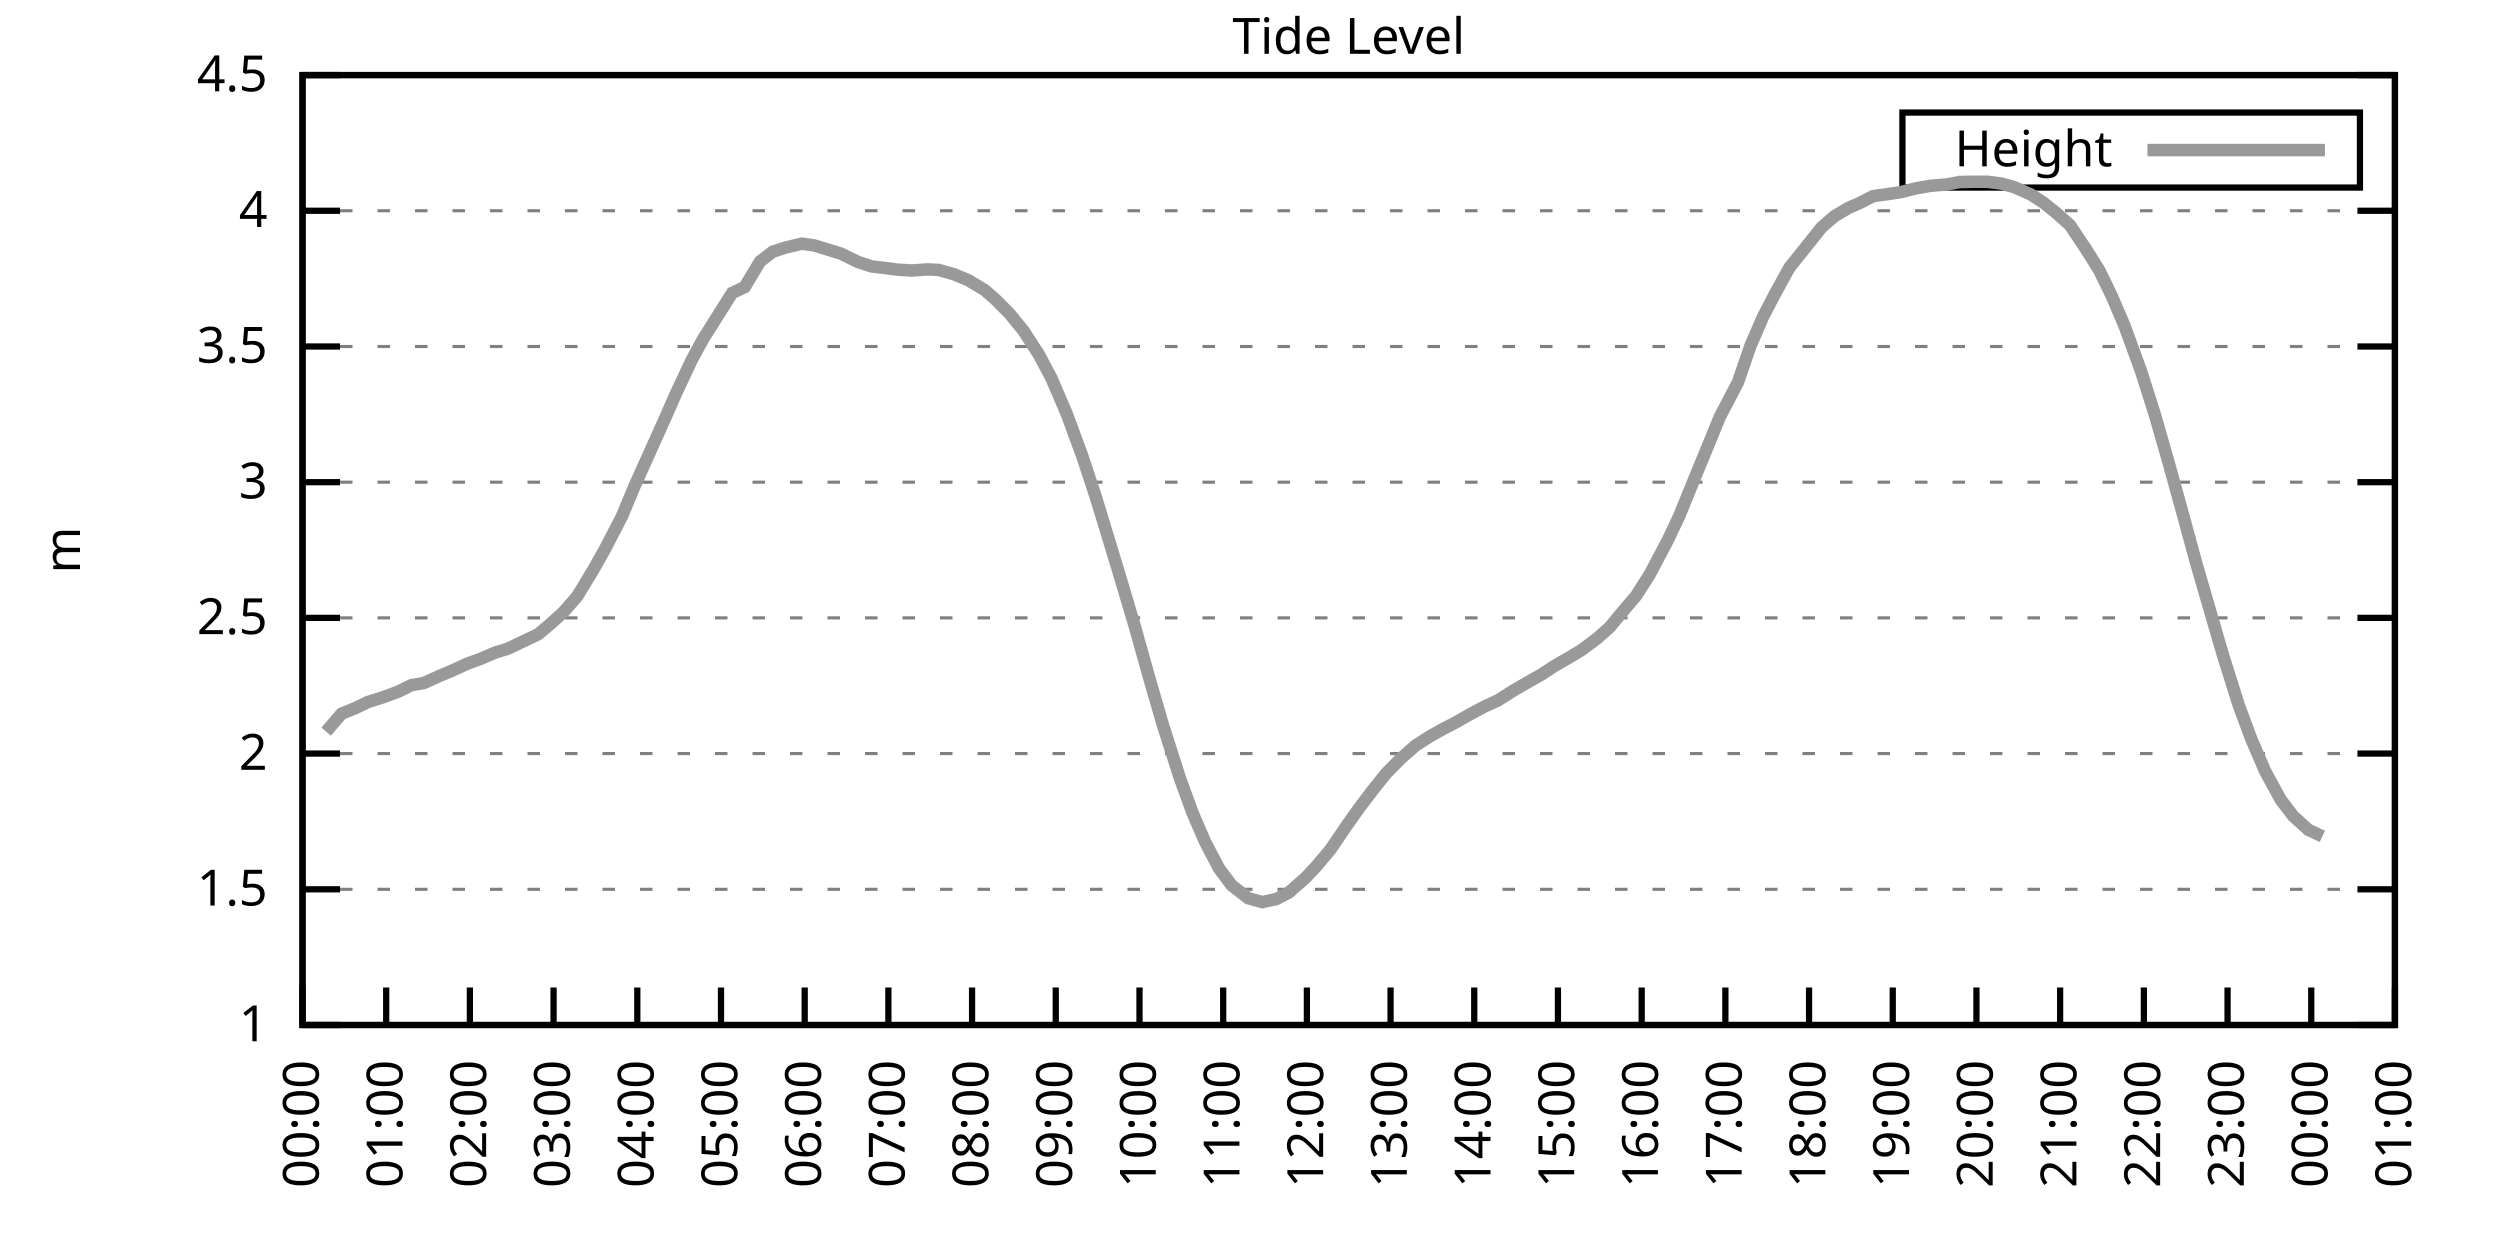
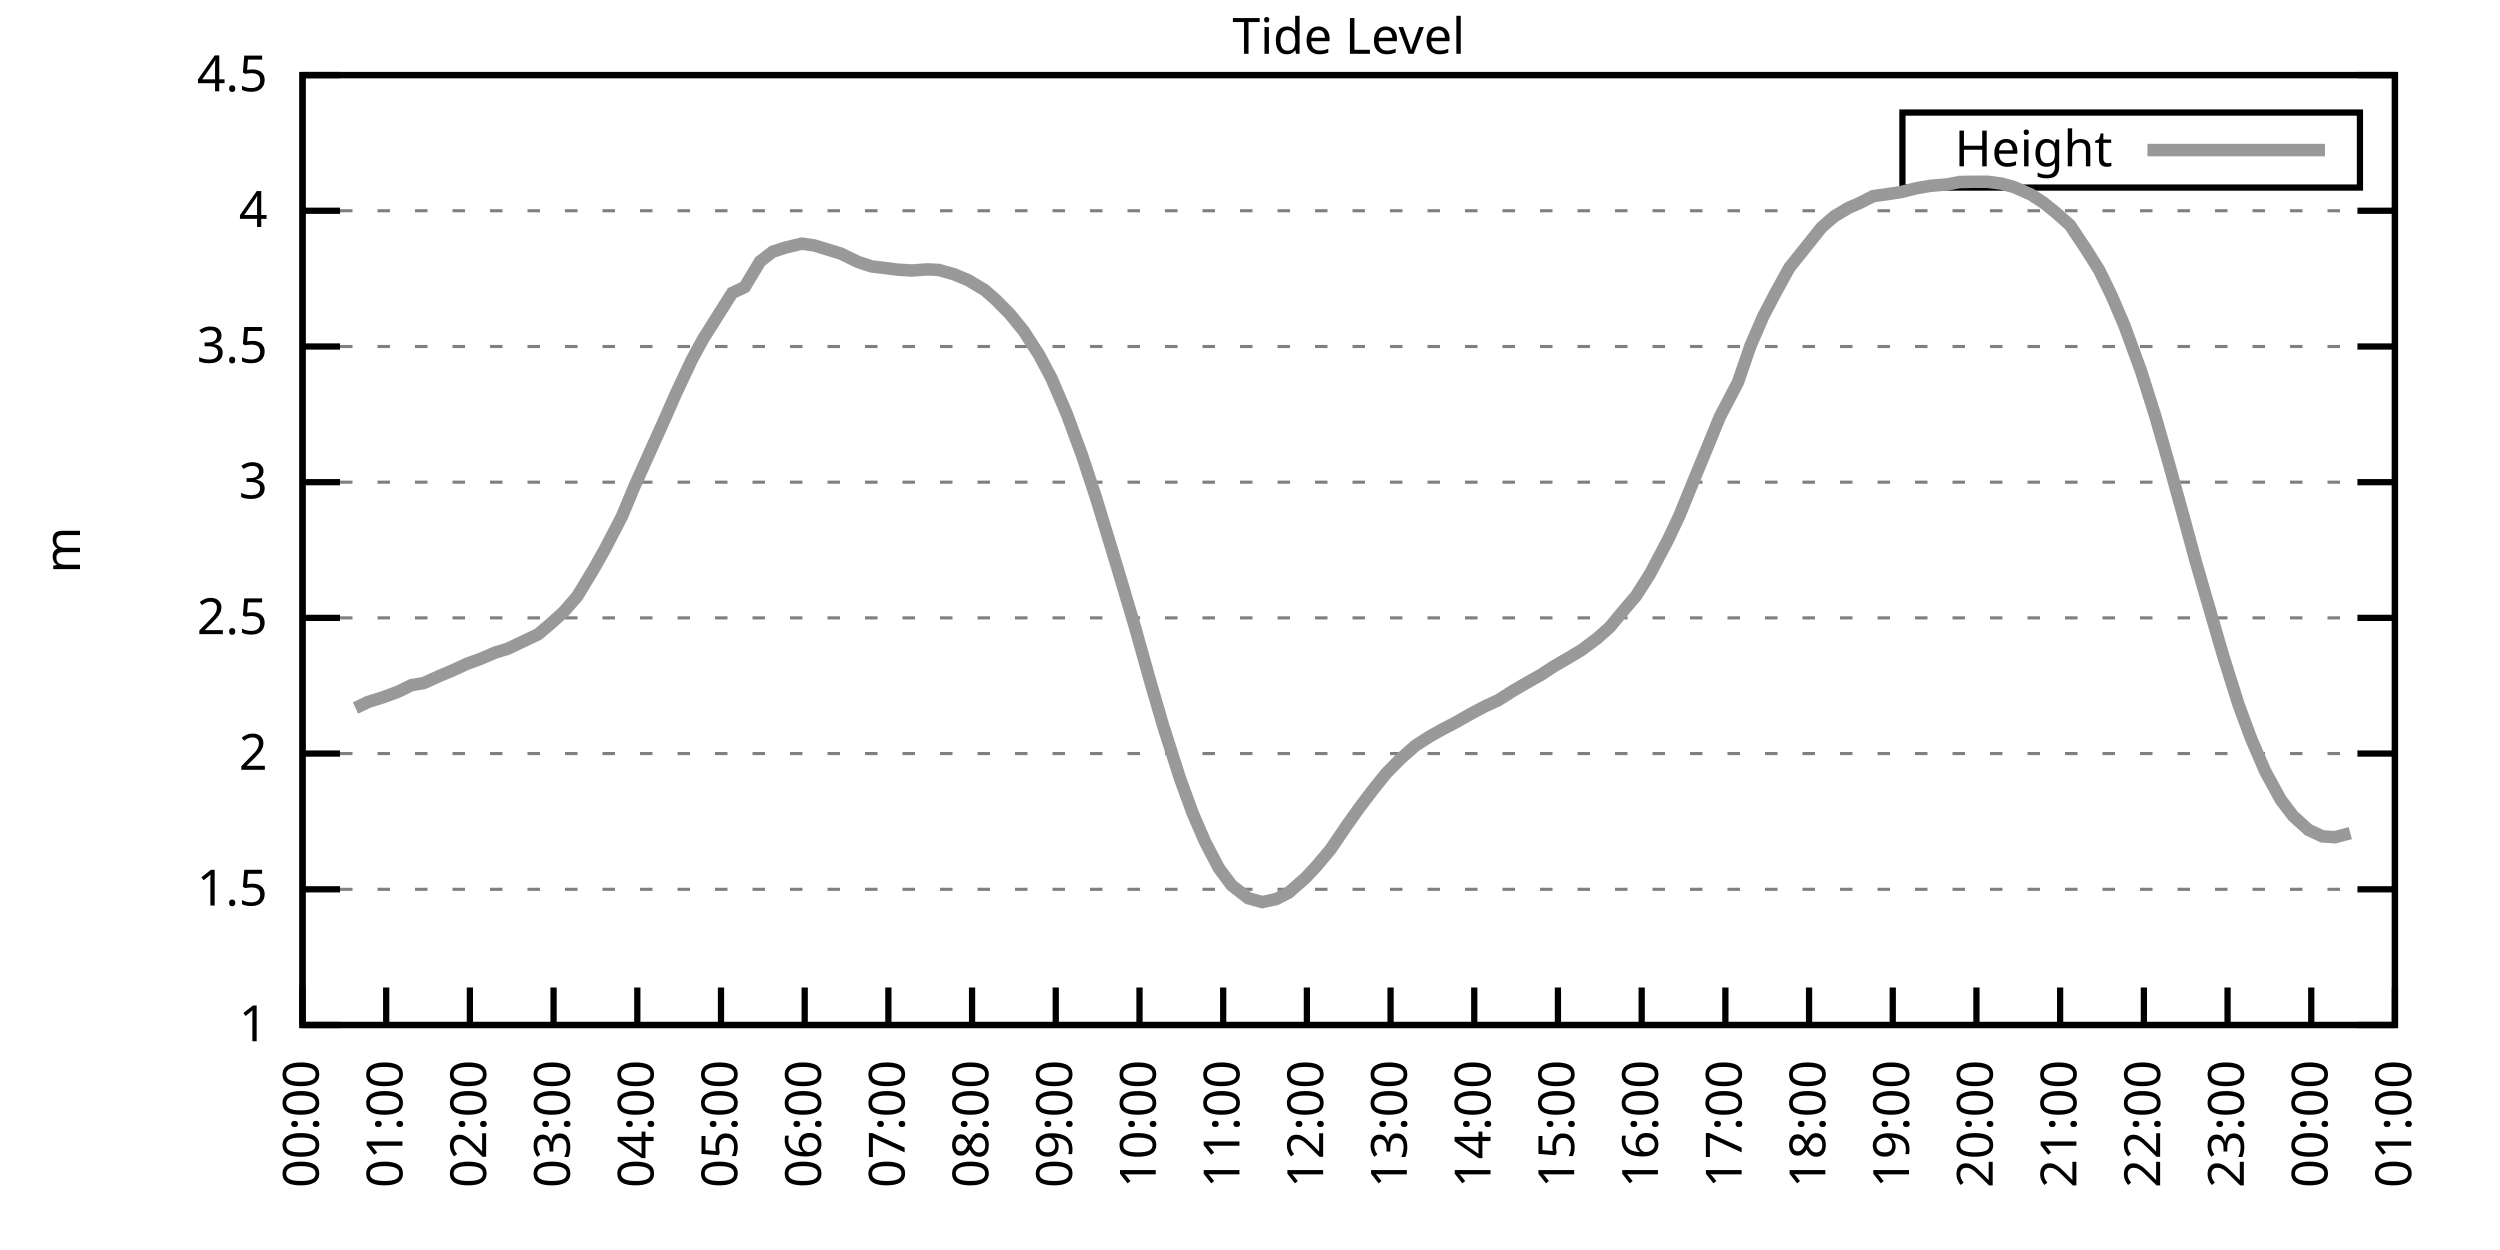
<svg xmlns="http://www.w3.org/2000/svg" xmlns:xlink="http://www.w3.org/1999/xlink" width="400" height="200" viewBox="0 0 400 200">
  <g id="gnuplot_canvas">
    <rect x="0" y="0" width="400" height="200" fill="none" />
    <defs>
      <circle id="gpDot" r="0.5" stroke-width="0.5" stroke="currentColor" />
      <path id="gpPt0" stroke-width="0.333" stroke="currentColor" d="M-1,0 h2 M0,-1 v2" />
      <path id="gpPt1" stroke-width="0.333" stroke="currentColor" d="M-1,-1 L1,1 M1,-1 L-1,1" />
      <path id="gpPt2" stroke-width="0.333" stroke="currentColor" d="M-1,0 L1,0 M0,-1 L0,1 M-1,-1 L1,1 M-1,1 L1,-1" />
      <rect id="gpPt3" stroke-width="0.333" stroke="currentColor" x="-1" y="-1" width="2" height="2" />
      <rect id="gpPt4" stroke-width="0.333" stroke="currentColor" fill="currentColor" x="-1" y="-1" width="2" height="2" />
      <circle id="gpPt5" stroke-width="0.333" stroke="currentColor" cx="0" cy="0" r="1" />
      <use xlink:href="#gpPt5" id="gpPt6" fill="currentColor" stroke="none" />
      <path id="gpPt7" stroke-width="0.333" stroke="currentColor" d="M0,-1.33 L-1.33,0.67 L1.33,0.67 z" />
      <use xlink:href="#gpPt7" id="gpPt8" fill="currentColor" stroke="none" />
      <use xlink:href="#gpPt7" id="gpPt9" stroke="currentColor" transform="rotate(180)" />
      <use xlink:href="#gpPt9" id="gpPt10" fill="currentColor" stroke="none" />
      <use xlink:href="#gpPt3" id="gpPt11" stroke="currentColor" transform="rotate(45)" />
      <use xlink:href="#gpPt11" id="gpPt12" fill="currentColor" stroke="none" />
      <path id="gpPt13" stroke-width="0.333" stroke="currentColor" d="M0,1.330 L1.265,0.411 L0.782,-1.067 L-0.782,-1.076 L-1.265,0.411 z" />
      <use xlink:href="#gpPt13" id="gpPt14" fill="currentColor" stroke="none" />
      <filter id="textbox" filterUnits="objectBoundingBox" x="0" y="0" height="1" width="1">
        <feFlood flood-color="white" flood-opacity="1" result="bgnd" />
        <feComposite in="SourceGraphic" in2="bgnd" operator="atop" />
      </filter>
      <filter id="greybox" filterUnits="objectBoundingBox" x="0" y="0" height="1" width="1">
        <feFlood flood-color="lightgrey" flood-opacity="1" result="grey" />
        <feComposite in="SourceGraphic" in2="grey" operator="atop" />
      </filter>
    </defs>
    <g fill="none" color="white" stroke="currentColor" stroke-width="1.00" stroke-linecap="butt" stroke-linejoin="miter">
</g>
    <g fill="none" color="black" stroke="currentColor" stroke-width="1.00" stroke-linecap="butt" stroke-linejoin="miter">
      <g stroke="none" shape-rendering="crispEdges">
        <polygon fill="rgb(255, 255, 255)" points="48.40,164.00 383.18,164.00 383.18,12.02 48.40,12.02 " />
      </g>
    </g>
    <g fill="none" color="black" stroke="currentColor" stroke-width="1.00" stroke-linecap="butt" stroke-linejoin="miter">
</g>
    <g fill="none" color="black" stroke="black" stroke-width="0.50" stroke-linecap="butt" stroke-linejoin="miter">
</g>
    <g fill="none" color="gray" stroke="currentColor" stroke-width="0.50" stroke-linecap="butt" stroke-linejoin="miter">
      <path stroke="gray" stroke-dasharray="2,4" class="gridline" d="M48.40,164.00 L383.19,164.00  " />
    </g>
    <g fill="none" color="gray" stroke="gray" stroke-width="1.00" stroke-linecap="butt" stroke-linejoin="miter">
</g>
    <g fill="none" color="black" stroke="currentColor" stroke-width="1.00" stroke-linecap="butt" stroke-linejoin="miter">
      <path stroke="black" d="M48.40,164.00 L54.40,164.00 M383.19,164.00 L377.19,164.00  " />
      <g transform="translate(42.80,166.60)" stroke="none" fill="black" font-family="Sans" font-size="8.00" text-anchor="end">
        <text>
          <tspan font-family="Sans"> 1</tspan>
        </text>
      </g>
    </g>
    <g fill="none" color="black" stroke="currentColor" stroke-width="1.00" stroke-linecap="butt" stroke-linejoin="miter">
</g>
    <g fill="none" color="black" stroke="black" stroke-width="0.50" stroke-linecap="butt" stroke-linejoin="miter">
</g>
    <g fill="none" color="gray" stroke="currentColor" stroke-width="0.50" stroke-linecap="butt" stroke-linejoin="miter">
      <path stroke="gray" stroke-dasharray="2,4" class="gridline" d="M48.40,142.29 L383.19,142.29  " />
    </g>
    <g fill="none" color="gray" stroke="gray" stroke-width="1.00" stroke-linecap="butt" stroke-linejoin="miter">
</g>
    <g fill="none" color="black" stroke="currentColor" stroke-width="1.00" stroke-linecap="butt" stroke-linejoin="miter">
      <path stroke="black" d="M48.40,142.29 L54.40,142.29 M383.19,142.29 L377.19,142.29  " />
      <g transform="translate(42.80,144.89)" stroke="none" fill="black" font-family="Sans" font-size="8.00" text-anchor="end">
        <text>
          <tspan font-family="Sans"> 1.5</tspan>
        </text>
      </g>
    </g>
    <g fill="none" color="black" stroke="currentColor" stroke-width="1.00" stroke-linecap="butt" stroke-linejoin="miter">
</g>
    <g fill="none" color="black" stroke="black" stroke-width="0.50" stroke-linecap="butt" stroke-linejoin="miter">
</g>
    <g fill="none" color="gray" stroke="currentColor" stroke-width="0.50" stroke-linecap="butt" stroke-linejoin="miter">
      <path stroke="gray" stroke-dasharray="2,4" class="gridline" d="M48.40,120.57 L383.19,120.57  " />
    </g>
    <g fill="none" color="gray" stroke="gray" stroke-width="1.00" stroke-linecap="butt" stroke-linejoin="miter">
</g>
    <g fill="none" color="black" stroke="currentColor" stroke-width="1.00" stroke-linecap="butt" stroke-linejoin="miter">
      <path stroke="black" d="M48.40,120.57 L54.40,120.57 M383.19,120.57 L377.19,120.57  " />
      <g transform="translate(42.80,123.17)" stroke="none" fill="black" font-family="Sans" font-size="8.00" text-anchor="end">
        <text>
          <tspan font-family="Sans"> 2</tspan>
        </text>
      </g>
    </g>
    <g fill="none" color="black" stroke="currentColor" stroke-width="1.00" stroke-linecap="butt" stroke-linejoin="miter">
</g>
    <g fill="none" color="black" stroke="black" stroke-width="0.50" stroke-linecap="butt" stroke-linejoin="miter">
</g>
    <g fill="none" color="gray" stroke="currentColor" stroke-width="0.50" stroke-linecap="butt" stroke-linejoin="miter">
      <path stroke="gray" stroke-dasharray="2,4" class="gridline" d="M48.40,98.86 L383.19,98.86  " />
    </g>
    <g fill="none" color="gray" stroke="gray" stroke-width="1.00" stroke-linecap="butt" stroke-linejoin="miter">
</g>
    <g fill="none" color="black" stroke="currentColor" stroke-width="1.00" stroke-linecap="butt" stroke-linejoin="miter">
      <path stroke="black" d="M48.40,98.86 L54.40,98.86 M383.19,98.86 L377.19,98.86  " />
      <g transform="translate(42.80,101.46)" stroke="none" fill="black" font-family="Sans" font-size="8.00" text-anchor="end">
        <text>
          <tspan font-family="Sans"> 2.5</tspan>
        </text>
      </g>
    </g>
    <g fill="none" color="black" stroke="currentColor" stroke-width="1.00" stroke-linecap="butt" stroke-linejoin="miter">
</g>
    <g fill="none" color="black" stroke="black" stroke-width="0.50" stroke-linecap="butt" stroke-linejoin="miter">
</g>
    <g fill="none" color="gray" stroke="currentColor" stroke-width="0.50" stroke-linecap="butt" stroke-linejoin="miter">
      <path stroke="gray" stroke-dasharray="2,4" class="gridline" d="M48.40,77.15 L383.19,77.15  " />
    </g>
    <g fill="none" color="gray" stroke="gray" stroke-width="1.00" stroke-linecap="butt" stroke-linejoin="miter">
</g>
    <g fill="none" color="black" stroke="currentColor" stroke-width="1.00" stroke-linecap="butt" stroke-linejoin="miter">
      <path stroke="black" d="M48.40,77.15 L54.40,77.15 M383.19,77.15 L377.19,77.15  " />
      <g transform="translate(42.80,79.75)" stroke="none" fill="black" font-family="Sans" font-size="8.00" text-anchor="end">
        <text>
          <tspan font-family="Sans"> 3</tspan>
        </text>
      </g>
    </g>
    <g fill="none" color="black" stroke="currentColor" stroke-width="1.00" stroke-linecap="butt" stroke-linejoin="miter">
</g>
    <g fill="none" color="black" stroke="black" stroke-width="0.50" stroke-linecap="butt" stroke-linejoin="miter">
</g>
    <g fill="none" color="gray" stroke="currentColor" stroke-width="0.50" stroke-linecap="butt" stroke-linejoin="miter">
      <path stroke="gray" stroke-dasharray="2,4" class="gridline" d="M48.40,55.44 L383.19,55.44  " />
    </g>
    <g fill="none" color="gray" stroke="gray" stroke-width="1.00" stroke-linecap="butt" stroke-linejoin="miter">
</g>
    <g fill="none" color="black" stroke="currentColor" stroke-width="1.00" stroke-linecap="butt" stroke-linejoin="miter">
      <path stroke="black" d="M48.40,55.44 L54.40,55.44 M383.19,55.44 L377.19,55.44  " />
      <g transform="translate(42.80,58.04)" stroke="none" fill="black" font-family="Sans" font-size="8.00" text-anchor="end">
        <text>
          <tspan font-family="Sans"> 3.5</tspan>
        </text>
      </g>
    </g>
    <g fill="none" color="black" stroke="currentColor" stroke-width="1.00" stroke-linecap="butt" stroke-linejoin="miter">
</g>
    <g fill="none" color="black" stroke="black" stroke-width="0.50" stroke-linecap="butt" stroke-linejoin="miter">
</g>
    <g fill="none" color="gray" stroke="currentColor" stroke-width="0.50" stroke-linecap="butt" stroke-linejoin="miter">
      <path stroke="gray" stroke-dasharray="2,4" class="gridline" d="M48.40,33.72 L383.19,33.72  " />
    </g>
    <g fill="none" color="gray" stroke="gray" stroke-width="1.00" stroke-linecap="butt" stroke-linejoin="miter">
</g>
    <g fill="none" color="black" stroke="currentColor" stroke-width="1.00" stroke-linecap="butt" stroke-linejoin="miter">
      <path stroke="black" d="M48.40,33.72 L54.40,33.72 M383.19,33.72 L377.19,33.72  " />
      <g transform="translate(42.80,36.32)" stroke="none" fill="black" font-family="Sans" font-size="8.00" text-anchor="end">
        <text>
          <tspan font-family="Sans"> 4</tspan>
        </text>
      </g>
    </g>
    <g fill="none" color="black" stroke="currentColor" stroke-width="1.00" stroke-linecap="butt" stroke-linejoin="miter">
</g>
    <g fill="none" color="black" stroke="black" stroke-width="0.50" stroke-linecap="butt" stroke-linejoin="miter">
</g>
    <g fill="none" color="gray" stroke="currentColor" stroke-width="0.50" stroke-linecap="butt" stroke-linejoin="miter">
      <path stroke="gray" stroke-dasharray="2,4" class="gridline" d="M48.40,12.01 L383.19,12.01  " />
    </g>
    <g fill="none" color="gray" stroke="gray" stroke-width="1.00" stroke-linecap="butt" stroke-linejoin="miter">
</g>
    <g fill="none" color="black" stroke="currentColor" stroke-width="1.00" stroke-linecap="butt" stroke-linejoin="miter">
      <path stroke="black" d="M48.40,12.01 L54.40,12.01 M383.19,12.01 L377.19,12.01  " />
      <g transform="translate(42.80,14.61)" stroke="none" fill="black" font-family="Sans" font-size="8.00" text-anchor="end">
        <text>
          <tspan font-family="Sans"> 4.5</tspan>
        </text>
      </g>
    </g>
    <g fill="none" color="black" stroke="currentColor" stroke-width="1.00" stroke-linecap="butt" stroke-linejoin="miter">
      <path stroke="black" d="M48.40,164.00 L48.40,158.00  " />
      <g transform="translate(51.00,169.60) rotate(270.00)" stroke="none" fill="black" font-family="Sans" font-size="8.00" text-anchor="end">
        <text>
          <tspan font-family="Sans">00:00</tspan>
        </text>
      </g>
    </g>
    <g fill="none" color="black" stroke="currentColor" stroke-width="1.00" stroke-linecap="butt" stroke-linejoin="miter">
      <path stroke="black" d="M61.79,164.00 L61.79,158.00  " />
      <g transform="translate(64.39,169.60) rotate(270.00)" stroke="none" fill="black" font-family="Sans" font-size="8.00" text-anchor="end">
        <text>
          <tspan font-family="Sans">01:00</tspan>
        </text>
      </g>
    </g>
    <g fill="none" color="black" stroke="currentColor" stroke-width="1.00" stroke-linecap="butt" stroke-linejoin="miter">
      <path stroke="black" d="M75.18,164.00 L75.18,158.00  " />
      <g transform="translate(77.78,169.60) rotate(270.00)" stroke="none" fill="black" font-family="Sans" font-size="8.00" text-anchor="end">
        <text>
          <tspan font-family="Sans">02:00</tspan>
        </text>
      </g>
    </g>
    <g fill="none" color="black" stroke="currentColor" stroke-width="1.00" stroke-linecap="butt" stroke-linejoin="miter">
      <path stroke="black" d="M88.57,164.00 L88.57,158.00  " />
      <g transform="translate(91.17,169.60) rotate(270.00)" stroke="none" fill="black" font-family="Sans" font-size="8.00" text-anchor="end">
        <text>
          <tspan font-family="Sans">03:00</tspan>
        </text>
      </g>
    </g>
    <g fill="none" color="black" stroke="currentColor" stroke-width="1.00" stroke-linecap="butt" stroke-linejoin="miter">
      <path stroke="black" d="M101.97,164.00 L101.97,158.00  " />
      <g transform="translate(104.57,169.60) rotate(270.00)" stroke="none" fill="black" font-family="Sans" font-size="8.00" text-anchor="end">
        <text>
          <tspan font-family="Sans">04:00</tspan>
        </text>
      </g>
    </g>
    <g fill="none" color="black" stroke="currentColor" stroke-width="1.00" stroke-linecap="butt" stroke-linejoin="miter">
      <path stroke="black" d="M115.36,164.00 L115.36,158.00  " />
      <g transform="translate(117.96,169.60) rotate(270.00)" stroke="none" fill="black" font-family="Sans" font-size="8.00" text-anchor="end">
        <text>
          <tspan font-family="Sans">05:00</tspan>
        </text>
      </g>
    </g>
    <g fill="none" color="black" stroke="currentColor" stroke-width="1.00" stroke-linecap="butt" stroke-linejoin="miter">
      <path stroke="black" d="M128.75,164.00 L128.75,158.00  " />
      <g transform="translate(131.35,169.60) rotate(270.00)" stroke="none" fill="black" font-family="Sans" font-size="8.00" text-anchor="end">
        <text>
          <tspan font-family="Sans">06:00</tspan>
        </text>
      </g>
    </g>
    <g fill="none" color="black" stroke="currentColor" stroke-width="1.00" stroke-linecap="butt" stroke-linejoin="miter">
      <path stroke="black" d="M142.14,164.00 L142.14,158.00  " />
      <g transform="translate(144.74,169.60) rotate(270.00)" stroke="none" fill="black" font-family="Sans" font-size="8.00" text-anchor="end">
        <text>
          <tspan font-family="Sans">07:00</tspan>
        </text>
      </g>
    </g>
    <g fill="none" color="black" stroke="currentColor" stroke-width="1.00" stroke-linecap="butt" stroke-linejoin="miter">
      <path stroke="black" d="M155.53,164.00 L155.53,158.00  " />
      <g transform="translate(158.13,169.60) rotate(270.00)" stroke="none" fill="black" font-family="Sans" font-size="8.00" text-anchor="end">
        <text>
          <tspan font-family="Sans">08:00</tspan>
        </text>
      </g>
    </g>
    <g fill="none" color="black" stroke="currentColor" stroke-width="1.00" stroke-linecap="butt" stroke-linejoin="miter">
      <path stroke="black" d="M168.92,164.00 L168.92,158.00  " />
      <g transform="translate(171.52,169.60) rotate(270.00)" stroke="none" fill="black" font-family="Sans" font-size="8.00" text-anchor="end">
        <text>
          <tspan font-family="Sans">09:00</tspan>
        </text>
      </g>
    </g>
    <g fill="none" color="black" stroke="currentColor" stroke-width="1.00" stroke-linecap="butt" stroke-linejoin="miter">
      <path stroke="black" d="M182.32,164.00 L182.32,158.00  " />
      <g transform="translate(184.92,169.60) rotate(270.00)" stroke="none" fill="black" font-family="Sans" font-size="8.00" text-anchor="end">
        <text>
          <tspan font-family="Sans">10:00</tspan>
        </text>
      </g>
    </g>
    <g fill="none" color="black" stroke="currentColor" stroke-width="1.00" stroke-linecap="butt" stroke-linejoin="miter">
      <path stroke="black" d="M195.71,164.00 L195.71,158.00  " />
      <g transform="translate(198.31,169.60) rotate(270.00)" stroke="none" fill="black" font-family="Sans" font-size="8.00" text-anchor="end">
        <text>
          <tspan font-family="Sans">11:00</tspan>
        </text>
      </g>
    </g>
    <g fill="none" color="black" stroke="currentColor" stroke-width="1.00" stroke-linecap="butt" stroke-linejoin="miter">
      <path stroke="black" d="M209.10,164.00 L209.10,158.00  " />
      <g transform="translate(211.70,169.60) rotate(270.00)" stroke="none" fill="black" font-family="Sans" font-size="8.00" text-anchor="end">
        <text>
          <tspan font-family="Sans">12:00</tspan>
        </text>
      </g>
    </g>
    <g fill="none" color="black" stroke="currentColor" stroke-width="1.00" stroke-linecap="butt" stroke-linejoin="miter">
      <path stroke="black" d="M222.49,164.00 L222.49,158.00  " />
      <g transform="translate(225.09,169.60) rotate(270.00)" stroke="none" fill="black" font-family="Sans" font-size="8.00" text-anchor="end">
        <text>
          <tspan font-family="Sans">13:00</tspan>
        </text>
      </g>
    </g>
    <g fill="none" color="black" stroke="currentColor" stroke-width="1.00" stroke-linecap="butt" stroke-linejoin="miter">
      <path stroke="black" d="M235.88,164.00 L235.88,158.00  " />
      <g transform="translate(238.48,169.60) rotate(270.00)" stroke="none" fill="black" font-family="Sans" font-size="8.00" text-anchor="end">
        <text>
          <tspan font-family="Sans">14:00</tspan>
        </text>
      </g>
    </g>
    <g fill="none" color="black" stroke="currentColor" stroke-width="1.00" stroke-linecap="butt" stroke-linejoin="miter">
      <path stroke="black" d="M249.27,164.00 L249.27,158.00  " />
      <g transform="translate(251.87,169.60) rotate(270.00)" stroke="none" fill="black" font-family="Sans" font-size="8.00" text-anchor="end">
        <text>
          <tspan font-family="Sans">15:00</tspan>
        </text>
      </g>
    </g>
    <g fill="none" color="black" stroke="currentColor" stroke-width="1.00" stroke-linecap="butt" stroke-linejoin="miter">
      <path stroke="black" d="M262.67,164.00 L262.67,158.00  " />
      <g transform="translate(265.27,169.60) rotate(270.00)" stroke="none" fill="black" font-family="Sans" font-size="8.00" text-anchor="end">
        <text>
          <tspan font-family="Sans">16:00</tspan>
        </text>
      </g>
    </g>
    <g fill="none" color="black" stroke="currentColor" stroke-width="1.00" stroke-linecap="butt" stroke-linejoin="miter">
      <path stroke="black" d="M276.06,164.00 L276.06,158.00  " />
      <g transform="translate(278.66,169.60) rotate(270.00)" stroke="none" fill="black" font-family="Sans" font-size="8.00" text-anchor="end">
        <text>
          <tspan font-family="Sans">17:00</tspan>
        </text>
      </g>
    </g>
    <g fill="none" color="black" stroke="currentColor" stroke-width="1.00" stroke-linecap="butt" stroke-linejoin="miter">
      <path stroke="black" d="M289.45,164.00 L289.45,158.00  " />
      <g transform="translate(292.05,169.60) rotate(270.00)" stroke="none" fill="black" font-family="Sans" font-size="8.00" text-anchor="end">
        <text>
          <tspan font-family="Sans">18:00</tspan>
        </text>
      </g>
    </g>
    <g fill="none" color="black" stroke="currentColor" stroke-width="1.00" stroke-linecap="butt" stroke-linejoin="miter">
      <path stroke="black" d="M302.84,164.00 L302.84,158.00  " />
      <g transform="translate(305.44,169.60) rotate(270.00)" stroke="none" fill="black" font-family="Sans" font-size="8.00" text-anchor="end">
        <text>
          <tspan font-family="Sans">19:00</tspan>
        </text>
      </g>
    </g>
    <g fill="none" color="black" stroke="currentColor" stroke-width="1.00" stroke-linecap="butt" stroke-linejoin="miter">
      <path stroke="black" d="M316.23,164.00 L316.23,158.00  " />
      <g transform="translate(318.83,169.60) rotate(270.00)" stroke="none" fill="black" font-family="Sans" font-size="8.00" text-anchor="end">
        <text>
          <tspan font-family="Sans">20:00</tspan>
        </text>
      </g>
    </g>
    <g fill="none" color="black" stroke="currentColor" stroke-width="1.00" stroke-linecap="butt" stroke-linejoin="miter">
      <path stroke="black" d="M329.62,164.00 L329.62,158.00  " />
      <g transform="translate(332.22,169.60) rotate(270.00)" stroke="none" fill="black" font-family="Sans" font-size="8.00" text-anchor="end">
        <text>
          <tspan font-family="Sans">21:00</tspan>
        </text>
      </g>
    </g>
    <g fill="none" color="black" stroke="currentColor" stroke-width="1.00" stroke-linecap="butt" stroke-linejoin="miter">
      <path stroke="black" d="M343.02,164.00 L343.02,158.00  " />
      <g transform="translate(345.62,169.60) rotate(270.00)" stroke="none" fill="black" font-family="Sans" font-size="8.00" text-anchor="end">
        <text>
          <tspan font-family="Sans">22:00</tspan>
        </text>
      </g>
    </g>
    <g fill="none" color="black" stroke="currentColor" stroke-width="1.00" stroke-linecap="butt" stroke-linejoin="miter">
      <path stroke="black" d="M356.41,164.00 L356.41,158.00  " />
      <g transform="translate(359.01,169.60) rotate(270.00)" stroke="none" fill="black" font-family="Sans" font-size="8.00" text-anchor="end">
        <text>
          <tspan font-family="Sans">23:00</tspan>
        </text>
      </g>
    </g>
    <g fill="none" color="black" stroke="currentColor" stroke-width="1.00" stroke-linecap="butt" stroke-linejoin="miter">
      <path stroke="black" d="M369.80,164.00 L369.80,158.00  " />
      <g transform="translate(372.40,169.60) rotate(270.00)" stroke="none" fill="black" font-family="Sans" font-size="8.00" text-anchor="end">
        <text>
          <tspan font-family="Sans">00:00</tspan>
        </text>
      </g>
    </g>
    <g fill="none" color="black" stroke="currentColor" stroke-width="1.00" stroke-linecap="butt" stroke-linejoin="miter">
      <path stroke="black" d="M383.19,164.00 L383.19,158.00  " />
      <g transform="translate(385.79,169.60) rotate(270.00)" stroke="none" fill="black" font-family="Sans" font-size="8.00" text-anchor="end">
        <text>
          <tspan font-family="Sans">01:00</tspan>
        </text>
      </g>
    </g>
    <g fill="none" color="black" stroke="currentColor" stroke-width="1.00" stroke-linecap="butt" stroke-linejoin="miter">
</g>
    <g fill="none" color="black" stroke="currentColor" stroke-width="1.00" stroke-linecap="butt" stroke-linejoin="miter">
      <path stroke="black" d="M48.40,12.01 L48.40,164.00 L383.19,164.00 L383.19,12.01 L48.40,12.01 Z  " />
    </g>
    <g fill="none" color="black" stroke="currentColor" stroke-width="1.00" stroke-linecap="butt" stroke-linejoin="miter">
</g>
    <g fill="none" color="black" stroke="currentColor" stroke-width="1.00" stroke-linecap="butt" stroke-linejoin="miter">
      <path stroke="black" d="M304.39,30.01 L304.39,18.01 L377.59,18.01 L377.59,30.01 L304.39,30.01 Z  " />
    </g>
    <g id="Tide_level_plot_1">
      <g fill="none" color="white" stroke="black" stroke-width="2.00" stroke-linecap="butt" stroke-linejoin="miter">
</g>
      <g fill="none" color="black" stroke="currentColor" stroke-width="2.00" stroke-linecap="butt" stroke-linejoin="miter">
        <g transform="translate(337.99,26.61)" stroke="none" fill="black" font-family="Sans" font-size="8.00" text-anchor="end">
          <text>
            <tspan font-family="Sans">Height</tspan>
          </text>
        </g>
      </g>
      <g fill="none" color="black" stroke="currentColor" stroke-width="2.00" stroke-linecap="butt" stroke-linejoin="miter">
-         <path stroke="rgb(153, 153, 153)" d="M343.59,24.01 L371.99,24.01 M52.19,117.06 L54.65,114.19 L56.88,113.28 L58.89,112.32 L61.35,111.54 L63.80,110.63   L65.81,109.63 L67.82,109.28 L70.50,108.07 L72.28,107.33 L74.74,106.20 L76.97,105.38 L79.20,104.42 L81.21,103.81   L86.12,101.47 L88.13,99.77 L90.14,97.95 L92.37,95.39 L95.05,90.96 L96.83,87.79 L99.51,82.62 L101.52,77.80   L103.53,73.33 L106.21,67.38 L108.22,62.82 L110.67,57.61 L112.46,54.31 L117.14,46.88 L119.15,45.93 L121.61,41.84   L123.62,40.28 L125.62,39.63 L128.30,38.98 L130.31,39.28 L132.32,39.89 L134.55,40.58 L137.23,41.89 L139.46,42.63   L141.25,42.84 L143.70,43.15 L145.94,43.28 L148.39,43.10 L150.18,43.19 L152.63,43.88 L154.86,44.80 L157.54,46.40   L159.33,47.97 L161.56,50.22 L163.79,52.96 L166.25,56.78 L168.25,60.56 L170.71,66.29 L173.17,72.98 L175.40,79.75   L177.41,86.35 L179.41,92.96 L181.65,100.51 L184.10,109.24 L186.11,116.14 L188.79,124.53 L190.80,130.04 L192.81,134.69   L195.04,138.94 L197.05,141.64 L199.73,143.72 L201.96,144.33 L204.19,143.85 L206.20,142.81 L208.88,140.46 L210.66,138.55   L212.89,135.90 L215.57,131.95 L217.58,129.13 L219.59,126.48 L221.82,123.70 L224.05,121.44 L226.51,119.27 L228.74,117.84   L230.75,116.71 L232.76,115.67 L235.21,114.28 L237.67,112.97 L239.68,112.06 L242.13,110.50 L244.14,109.33 L246.60,107.94   L248.60,106.63 L251.06,105.20 L253.07,103.99 L255.52,102.16 L257.53,100.38 L259.76,97.69 L261.77,95.34 L264.00,91.83   L266.91,86.31 L268.69,82.53 L270.92,77.06 L273.60,70.55 L275.16,66.73 L278.07,61.17 L280.07,55.35 L282.08,50.70   L284.09,46.84 L286.32,42.80 L289.00,39.46 L291.46,36.37 L293.47,34.63 L295.70,33.29 L297.48,32.51 L299.72,31.38   L301.95,31.07 L304.18,30.73 L306.63,30.12 L308.87,29.73 L311.54,29.51 L313.55,29.12 L315.79,29.08 L318.02,29.08   L320.25,29.38 L322.26,29.94 L324.94,31.12 L326.95,32.42 L328.95,34.03 L331.19,36.02 L333.86,40.02 L335.87,43.23   L337.88,47.36 L339.89,52.05 L342.57,59.39 L344.80,66.42 L347.03,74.20 L349.26,82.27 L351.27,89.66 L353.95,98.90   L355.74,105.03 L358.19,112.80 L360.20,118.23 L362.43,123.40 L364.89,127.91 L366.90,130.56 L369.35,132.78 L371.58,133.82    " />
+         <path stroke="rgb(153, 153, 153)" d="M343.59,24.01 L371.99,24.01 M56.88,113.28 L58.89,112.32 L61.35,111.54 L63.80,110.63 L65.81,109.63 L67.82,109.28   L70.50,108.07 L72.28,107.33 L74.74,106.20 L76.97,105.38 L79.20,104.42 L81.21,103.81 L86.12,101.47 L88.13,99.77   L90.14,97.95 L92.37,95.39 L95.05,90.96 L96.83,87.79 L99.51,82.62 L101.52,77.80 L103.53,73.33 L106.21,67.38   L108.22,62.82 L110.67,57.61 L112.46,54.31 L117.14,46.88 L119.15,45.93 L121.61,41.84 L123.62,40.28 L125.62,39.63   L128.30,38.98 L130.31,39.28 L132.32,39.89 L134.55,40.58 L137.23,41.89 L139.46,42.63 L141.25,42.84 L143.70,43.15   L145.94,43.28 L148.39,43.10 L150.18,43.19 L152.63,43.88 L154.86,44.80 L157.54,46.40 L159.33,47.97 L161.56,50.22   L163.79,52.96 L166.25,56.78 L168.25,60.56 L170.71,66.29 L173.17,72.98 L175.40,79.75 L177.41,86.35 L179.41,92.96   L181.65,100.51 L184.10,109.24 L186.11,116.14 L188.79,124.53 L190.80,130.04 L192.81,134.69 L195.04,138.94 L197.05,141.64   L199.73,143.72 L201.96,144.33 L204.19,143.85 L206.20,142.81 L208.88,140.46 L210.66,138.55 L212.89,135.90 L215.57,131.95   L217.58,129.13 L219.59,126.48 L221.82,123.70 L224.05,121.44 L226.51,119.27 L228.74,117.84 L230.75,116.71 L232.76,115.67   L235.21,114.28 L237.67,112.97 L239.68,112.06 L242.13,110.50 L244.14,109.33 L246.60,107.94 L248.60,106.63 L251.06,105.20   L253.07,103.99 L255.52,102.16 L257.53,100.38 L259.76,97.69 L261.77,95.34 L264.00,91.83 L266.91,86.31 L268.69,82.53   L270.92,77.06 L273.60,70.55 L275.16,66.73 L278.07,61.17 L280.07,55.35 L282.08,50.70 L284.09,46.84 L286.32,42.80   L289.00,39.46 L291.46,36.37 L293.47,34.63 L295.70,33.29 L297.48,32.51 L299.72,31.38 L301.95,31.07 L304.18,30.73   L306.63,30.12 L308.87,29.73 L311.54,29.51 L313.55,29.12 L315.79,29.08 L318.02,29.08 L320.25,29.38 L322.26,29.94   L324.94,31.12 L326.95,32.42 L328.95,34.03 L331.19,36.02 L333.86,40.02 L335.87,43.23 L337.88,47.36 L339.89,52.05   L342.57,59.39 L344.80,66.42 L347.03,74.20 L349.26,82.27 L351.27,89.66 L353.95,98.90 L355.74,105.03 L358.19,112.80   L360.20,118.23 L362.43,123.40 L364.89,127.91 L366.90,130.56 L369.35,132.78 L371.58,133.82 L373.59,133.95 L376.05,133.30    " />
      </g>
    </g>
    <g fill="none" color="black" stroke="currentColor" stroke-width="2.00" stroke-linecap="butt" stroke-linejoin="miter">
</g>
    <g fill="none" color="black" stroke="black" stroke-width="1.00" stroke-linecap="butt" stroke-linejoin="miter">
</g>
    <g fill="none" color="black" stroke="currentColor" stroke-width="1.00" stroke-linecap="butt" stroke-linejoin="miter">
      <path stroke="black" d="M48.40,12.01 L48.40,164.00 L383.19,164.00 L383.19,12.01 L48.40,12.01 Z  " />
      <g transform="translate(12.80,88.01) rotate(270.00)" stroke="none" fill="black" font-family="Sans" font-size="8.00" text-anchor="middle">
        <text>
          <tspan font-family="Sans">m</tspan>
        </text>
      </g>
    </g>
    <g fill="none" color="black" stroke="currentColor" stroke-width="1.00" stroke-linecap="butt" stroke-linejoin="miter">
</g>
    <g fill="none" color="black" stroke="currentColor" stroke-width="1.00" stroke-linecap="butt" stroke-linejoin="miter">
      <g transform="translate(215.79,8.61)" stroke="none" fill="black" font-family="Sans" font-size="8.00" text-anchor="middle">
        <text>
          <tspan font-family="Sans">Tide Level</tspan>
        </text>
      </g>
    </g>
    <g fill="none" color="black" stroke="currentColor" stroke-width="1.00" stroke-linecap="butt" stroke-linejoin="miter">
</g>
  </g>
</svg>
